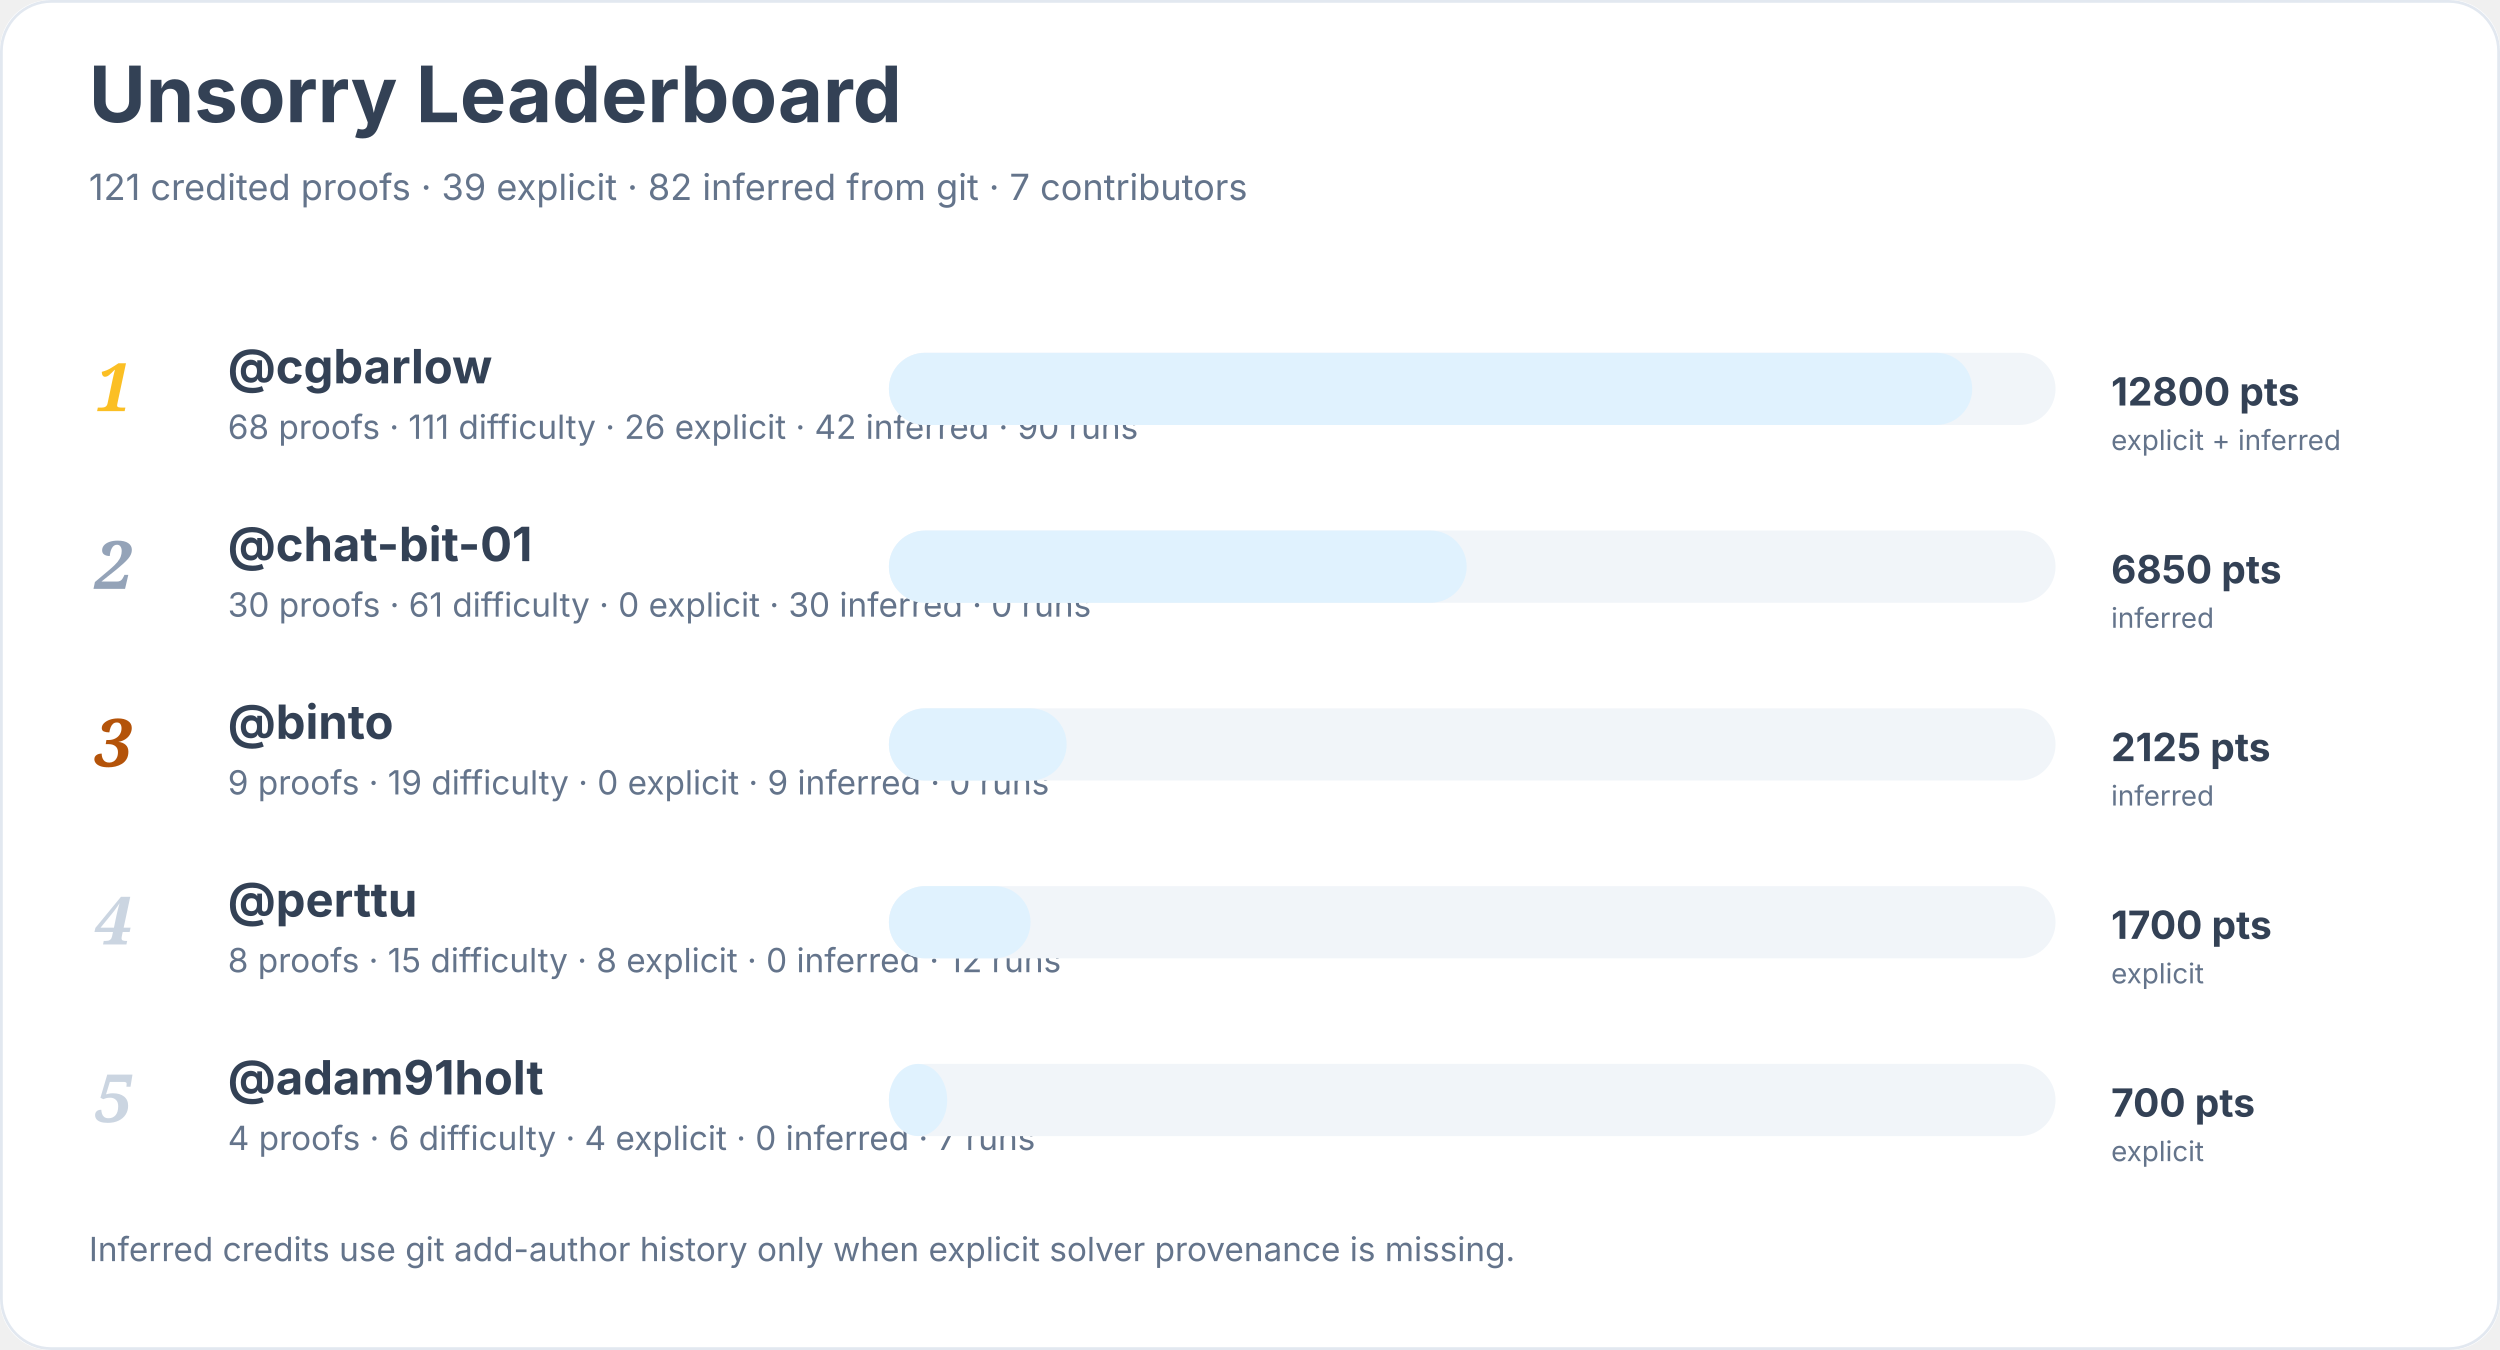
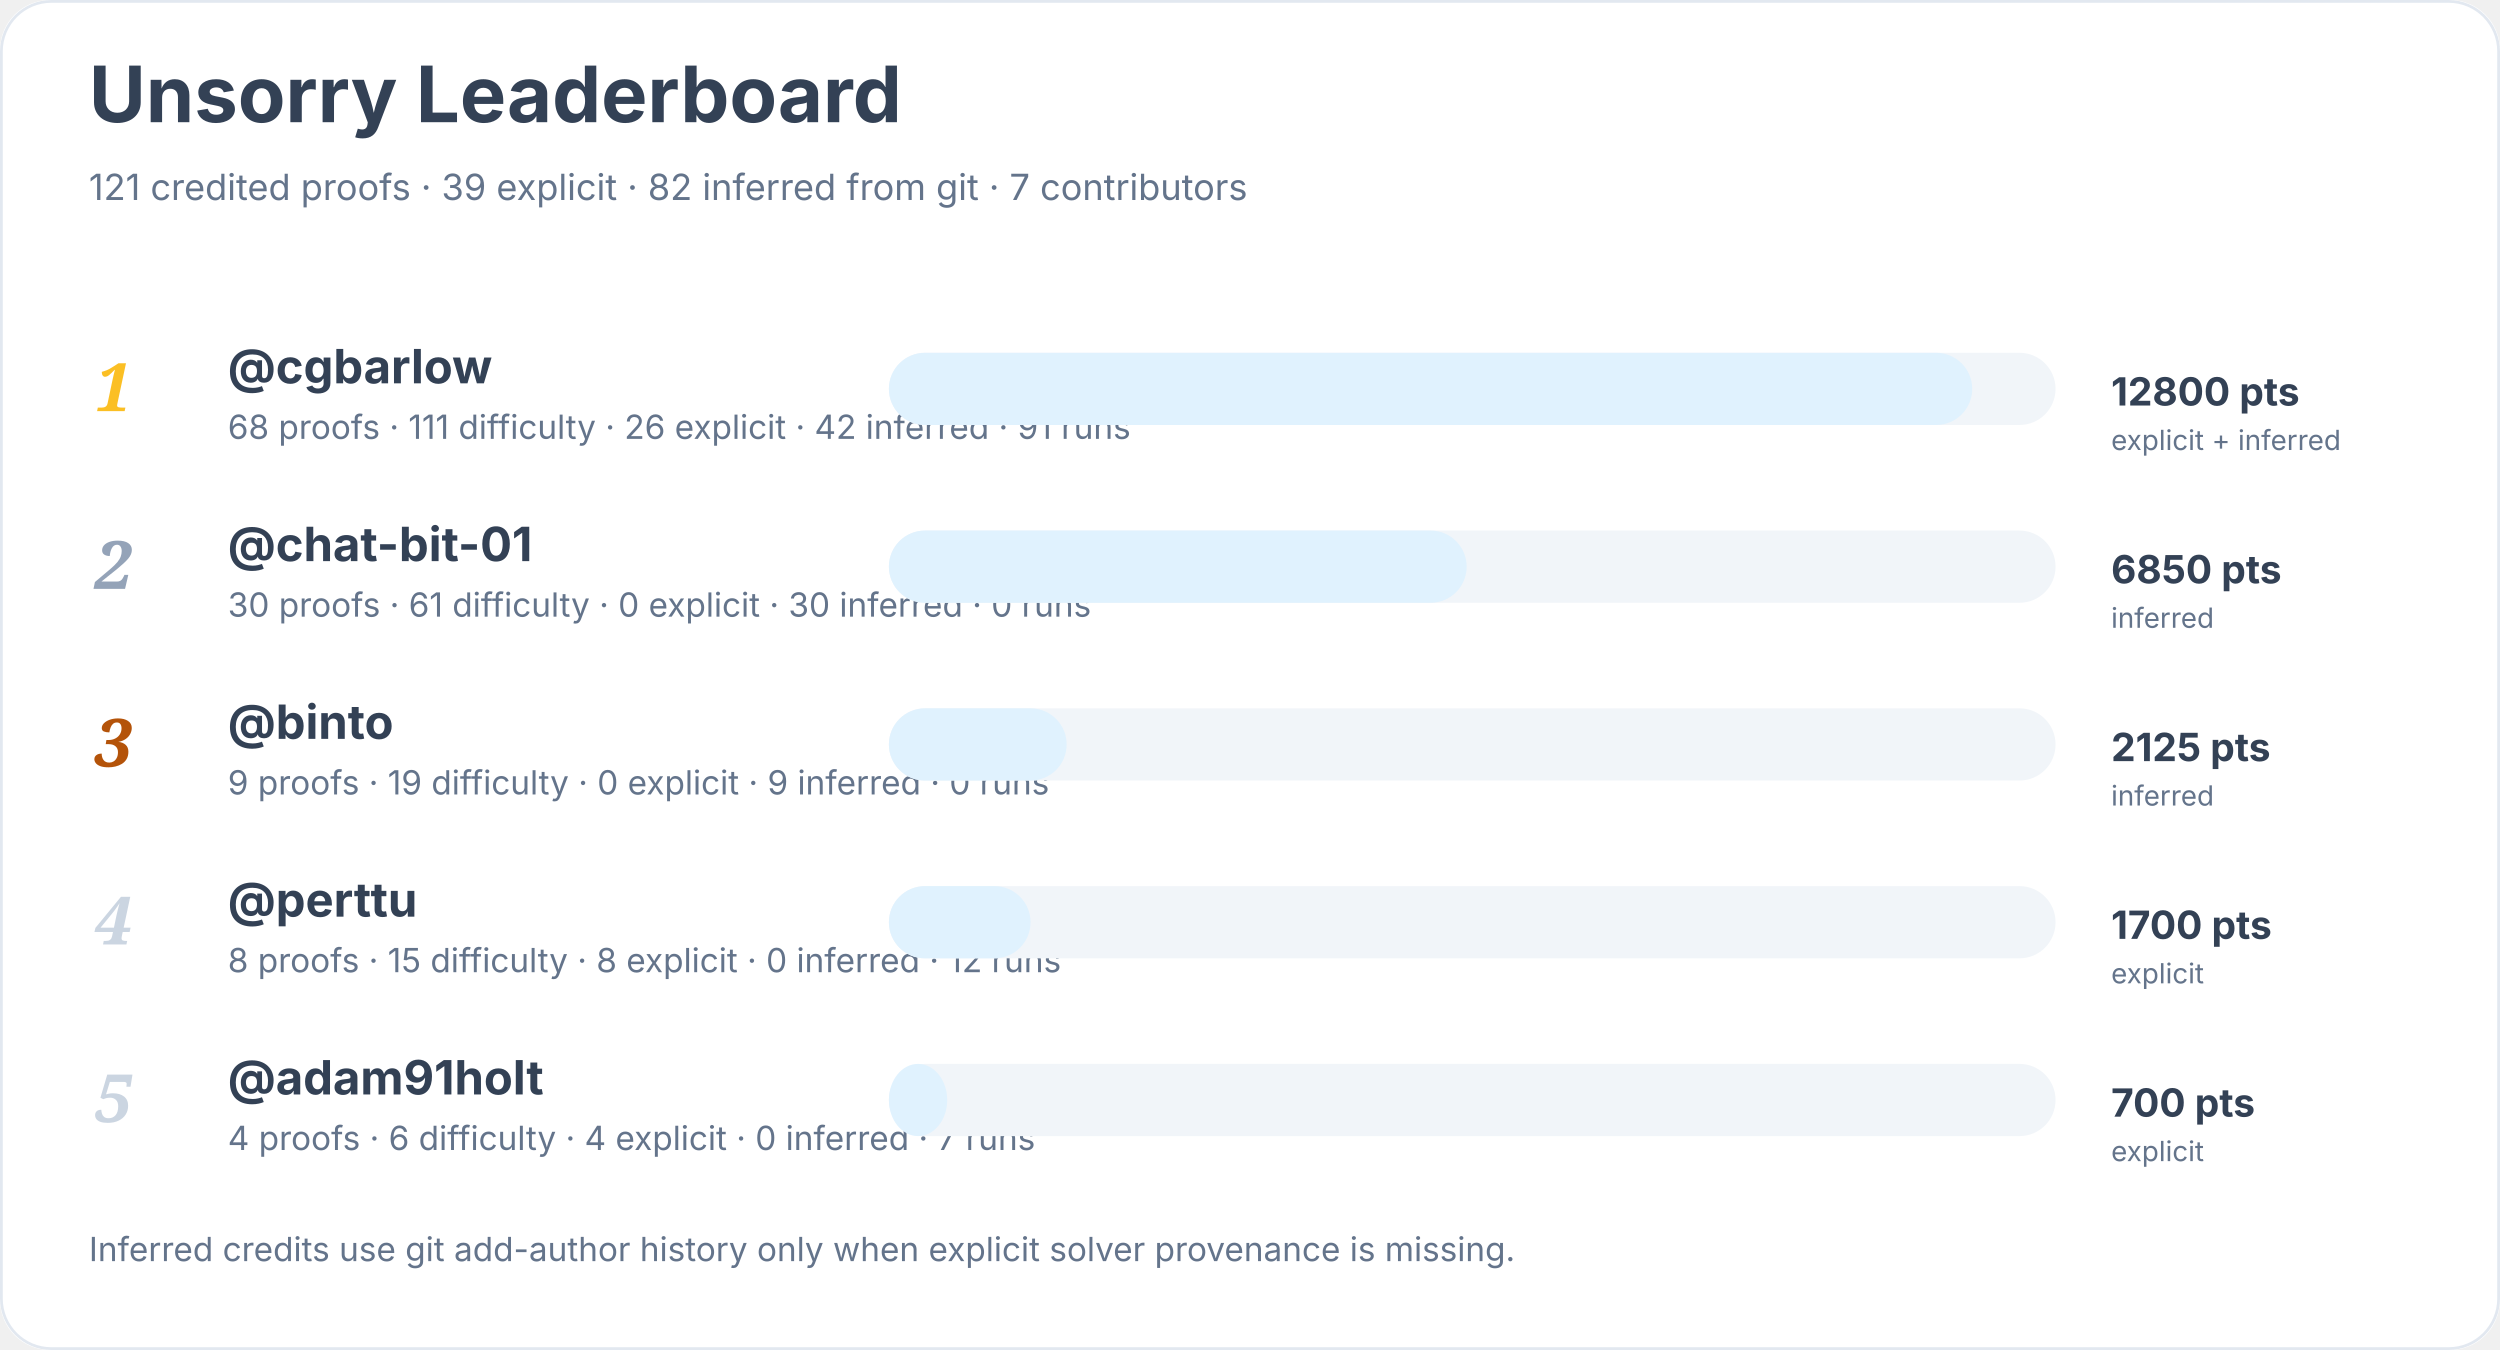
<svg xmlns="http://www.w3.org/2000/svg" width="900" height="486" viewBox="0 0 900 486" role="img" aria-labelledby="title desc">
  <rect width="900" height="100%" rx="18" fill="#ffffff" />
  <rect x="0.5" y="0.5" width="899" height="485" rx="18" fill="none" stroke="#e2e8f0" />
  <text x="32" y="44" font-family="Inter, system-ui, sans-serif" font-size="28" font-weight="700" fill="#334155">Unsorry Leaderboard</text>
  <text x="32" y="72" font-family="Inter, system-ui, sans-serif" font-size="13" fill="#64748b">121 credited proofs · 39 explicit · 82 inferred from git · 7 contributors</text>
  <text x="34" y="148" font-family="Georgia, serif" font-size="24" font-style="italic" font-weight="700" fill="#fbbf24">1</text>
  <a href="https://github.com/cgbarlow">
    <text x="82" y="138" font-family="Inter, system-ui, sans-serif" font-size="17" font-weight="650" fill="#334155">@cgbarlow</text>
  </a>
-   <text x="82" y="158" font-family="Inter, system-ui, sans-serif" font-size="12" fill="#64748b">68 proofs · 111 difficulty · 26 explicit · 42 inferred · 90 runs</text>
+   <text x="82" y="158" font-family="Inter, system-ui, sans-serif" font-size="12" fill="#64748b">68 proofs · 111 difficulty · 26 explicit · 42 inferred · 91 runs</text>
  <rect x="320" y="127" width="420" height="26" rx="13" fill="#f1f5f9" />
  <rect x="320" y="127" width="390" height="26" rx="13" fill="#e0f2fe" />
  <text x="760" y="146" font-family="Inter, system-ui, sans-serif" font-size="14" font-weight="700" fill="#334155">12800 pts</text>
  <text x="760" y="162" font-family="Inter, system-ui, sans-serif" font-size="10" fill="#64748b">explicit + inferred</text>
  <text x="34" y="212" font-family="Georgia, serif" font-size="24" font-style="italic" font-weight="700" fill="#94a3b8">2</text>
  <a href="https://github.com/chat-bit-01">
    <text x="82" y="202" font-family="Inter, system-ui, sans-serif" font-size="17" font-weight="650" fill="#334155">@chat-bit-01</text>
  </a>
  <text x="82" y="222" font-family="Inter, system-ui, sans-serif" font-size="12" fill="#64748b">30 proofs · 61 difficulty · 0 explicit · 30 inferred · 0 runs</text>
  <rect x="320" y="191" width="420" height="26" rx="13" fill="#f1f5f9" />
  <rect x="320" y="191" width="208" height="26" rx="13" fill="#e0f2fe" />
  <text x="760" y="210" font-family="Inter, system-ui, sans-serif" font-size="14" font-weight="700" fill="#334155">6850 pts</text>
  <text x="760" y="226" font-family="Inter, system-ui, sans-serif" font-size="10" fill="#64748b">inferred</text>
  <text x="34" y="276" font-family="Georgia, serif" font-size="24" font-style="italic" font-weight="700" fill="#b45309">3</text>
  <a href="https://github.com/binto">
    <text x="82" y="266" font-family="Inter, system-ui, sans-serif" font-size="17" font-weight="650" fill="#334155">@binto</text>
  </a>
  <text x="82" y="286" font-family="Inter, system-ui, sans-serif" font-size="12" fill="#64748b">9 proofs · 19 difficulty · 0 explicit · 9 inferred · 0 runs</text>
  <rect x="320" y="255" width="420" height="26" rx="13" fill="#f1f5f9" />
  <rect x="320" y="255" width="64" height="26" rx="13" fill="#e0f2fe" />
  <text x="760" y="274" font-family="Inter, system-ui, sans-serif" font-size="14" font-weight="700" fill="#334155">2125 pts</text>
  <text x="760" y="290" font-family="Inter, system-ui, sans-serif" font-size="10" fill="#64748b">inferred</text>
  <text x="34" y="340" font-family="Georgia, serif" font-size="24" font-style="italic" font-weight="700" fill="#cbd5e1">4</text>
  <a href="https://github.com/perttu">
    <text x="82" y="330" font-family="Inter, system-ui, sans-serif" font-size="17" font-weight="650" fill="#334155">@perttu</text>
  </a>
  <text x="82" y="350" font-family="Inter, system-ui, sans-serif" font-size="12" fill="#64748b">8 proofs · 15 difficulty · 8 explicit · 0 inferred · 12 runs</text>
  <rect x="320" y="319" width="420" height="26" rx="13" fill="#f1f5f9" />
  <rect x="320" y="319" width="51" height="26" rx="13" fill="#e0f2fe" />
  <text x="760" y="338" font-family="Inter, system-ui, sans-serif" font-size="14" font-weight="700" fill="#334155">1700 pts</text>
  <text x="760" y="354" font-family="Inter, system-ui, sans-serif" font-size="10" fill="#64748b">explicit</text>
  <text x="34" y="404" font-family="Georgia, serif" font-size="24" font-style="italic" font-weight="700" fill="#cbd5e1">5</text>
  <a href="https://github.com/adam91holt">
    <text x="82" y="394" font-family="Inter, system-ui, sans-serif" font-size="17" font-weight="650" fill="#334155">@adam91holt</text>
  </a>
  <text x="82" y="414" font-family="Inter, system-ui, sans-serif" font-size="12" fill="#64748b">4 proofs · 6 difficulty · 4 explicit · 0 inferred · 7 runs</text>
  <rect x="320" y="383" width="420" height="26" rx="13" fill="#f1f5f9" />
  <rect x="320" y="383" width="21" height="26" rx="13" fill="#e0f2fe" />
  <text x="760" y="402" font-family="Inter, system-ui, sans-serif" font-size="14" font-weight="700" fill="#334155">700 pts</text>
  <text x="760" y="418" font-family="Inter, system-ui, sans-serif" font-size="10" fill="#64748b">explicit</text>
  <text x="32" y="454" font-family="Inter, system-ui, sans-serif" font-size="12" fill="#64748b">Inferred credits use git add-author history only when explicit solver provenance is missing.</text>
</svg>
